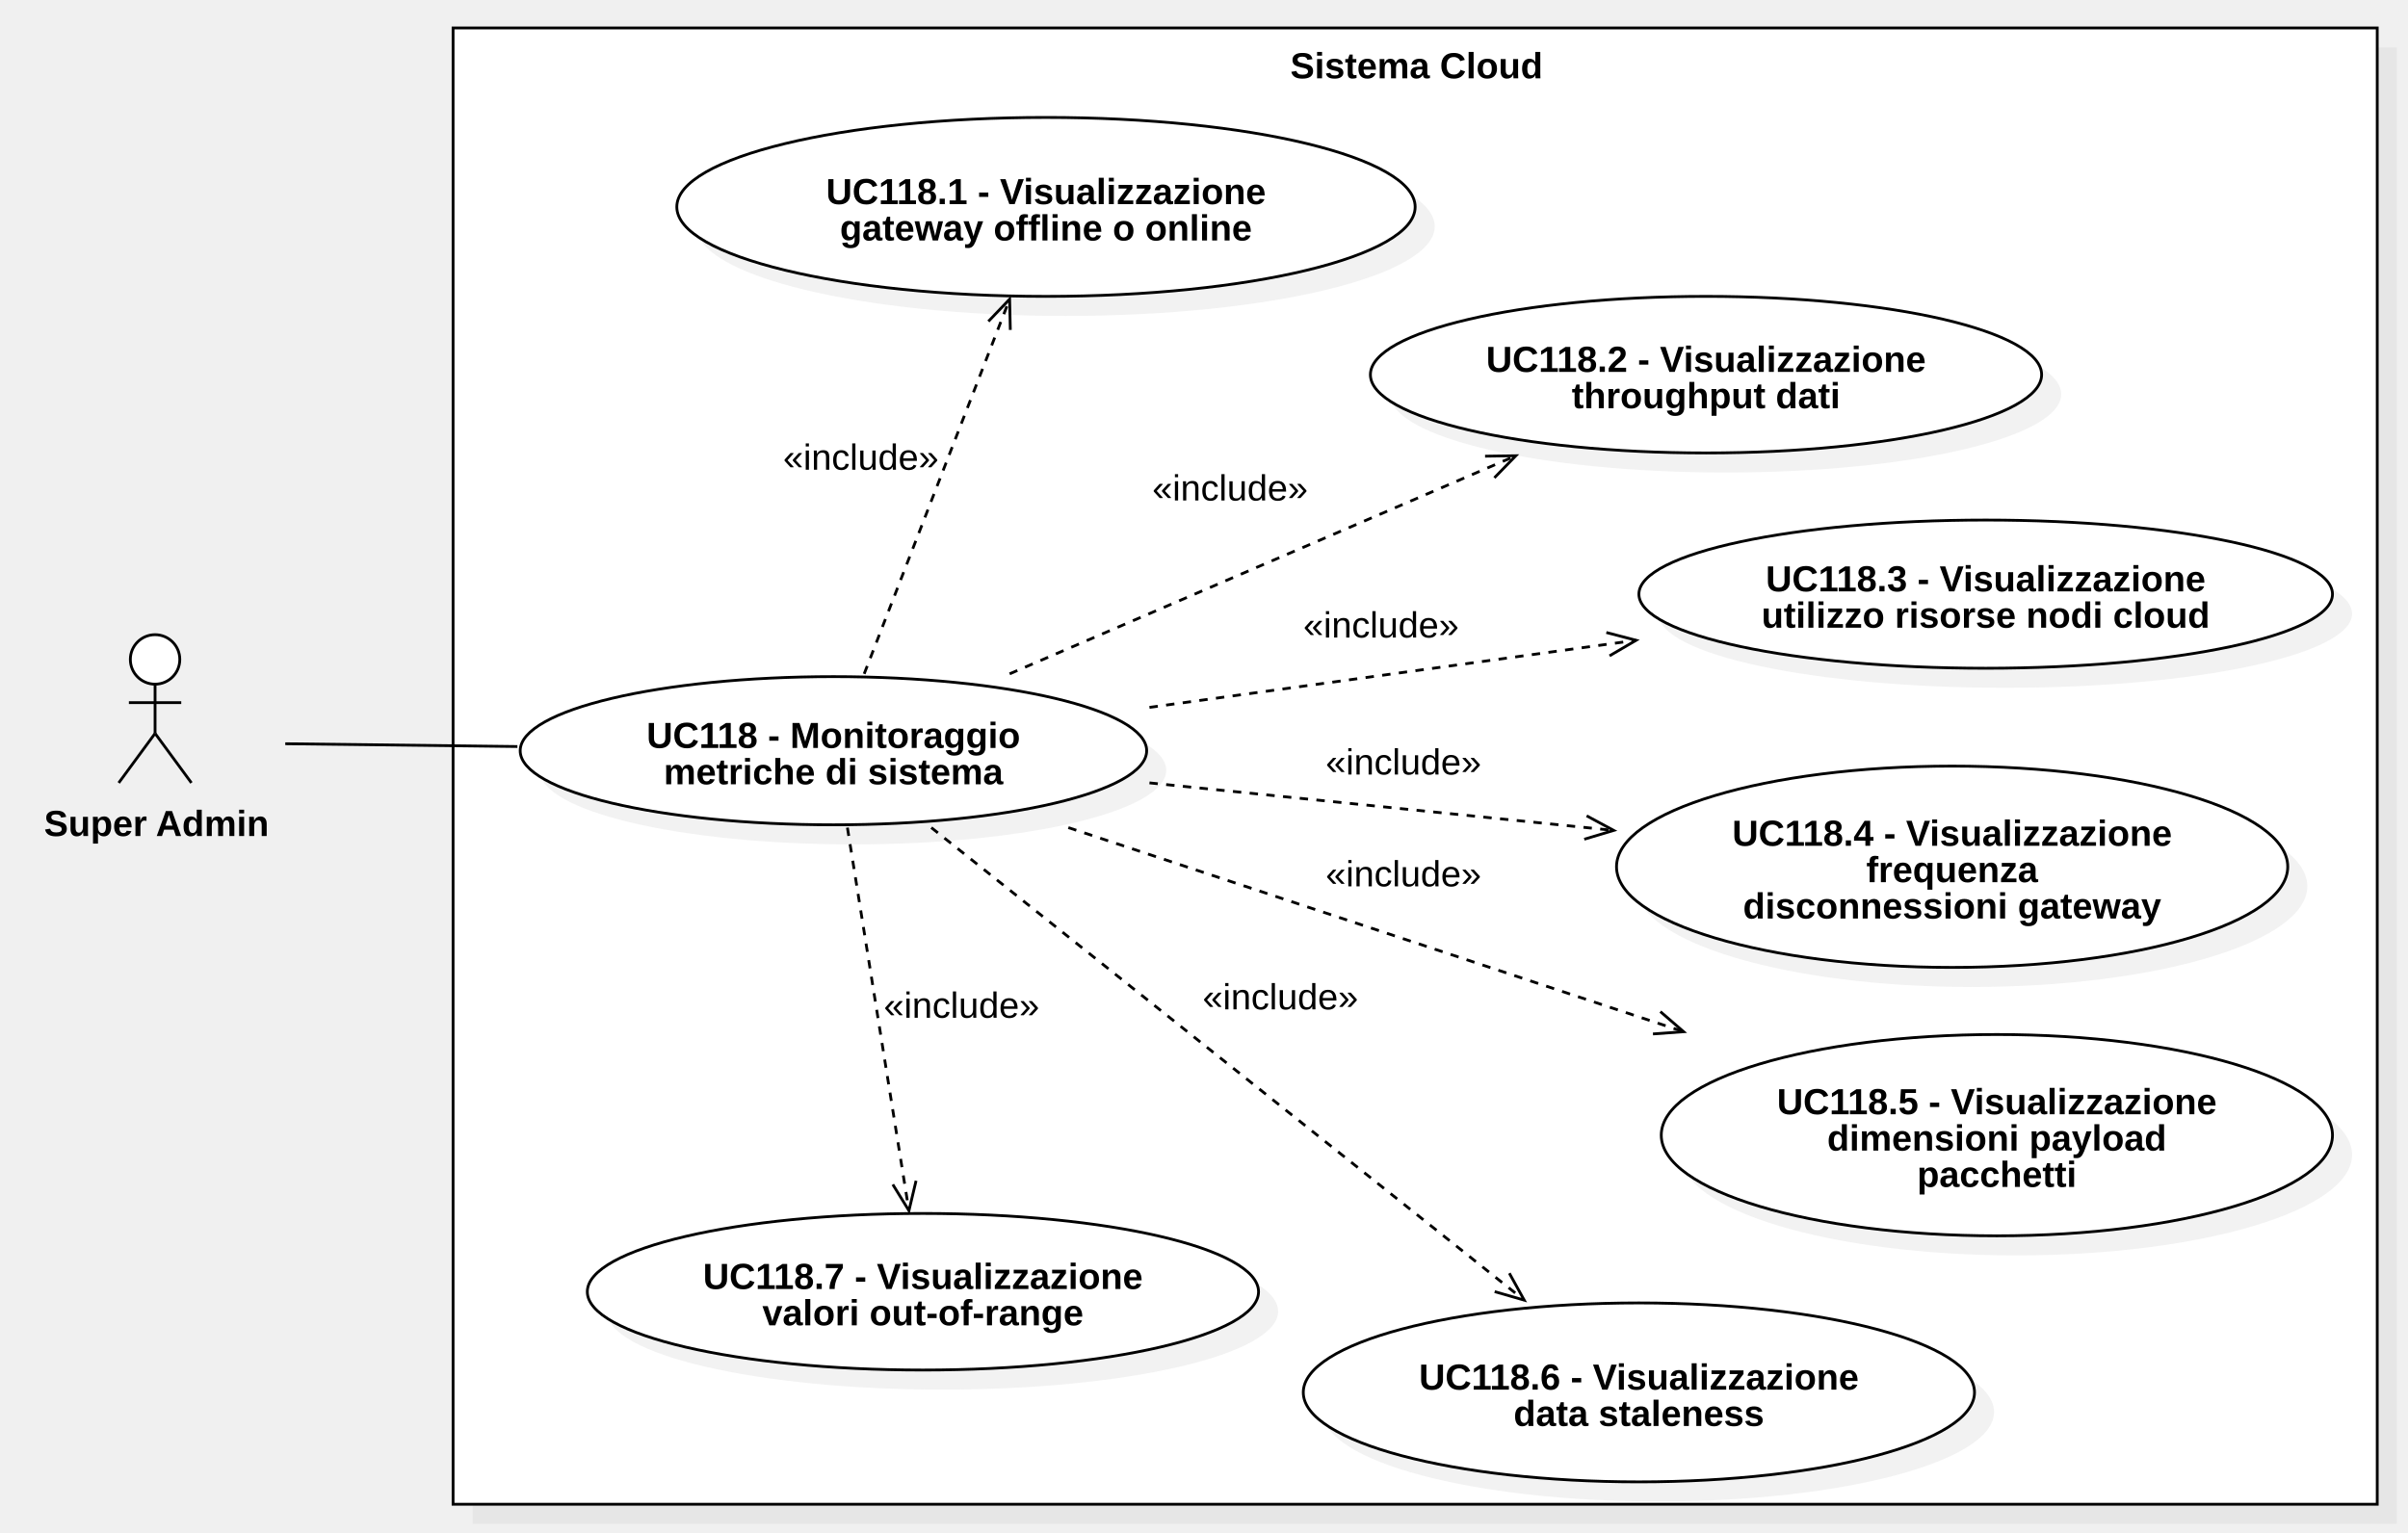
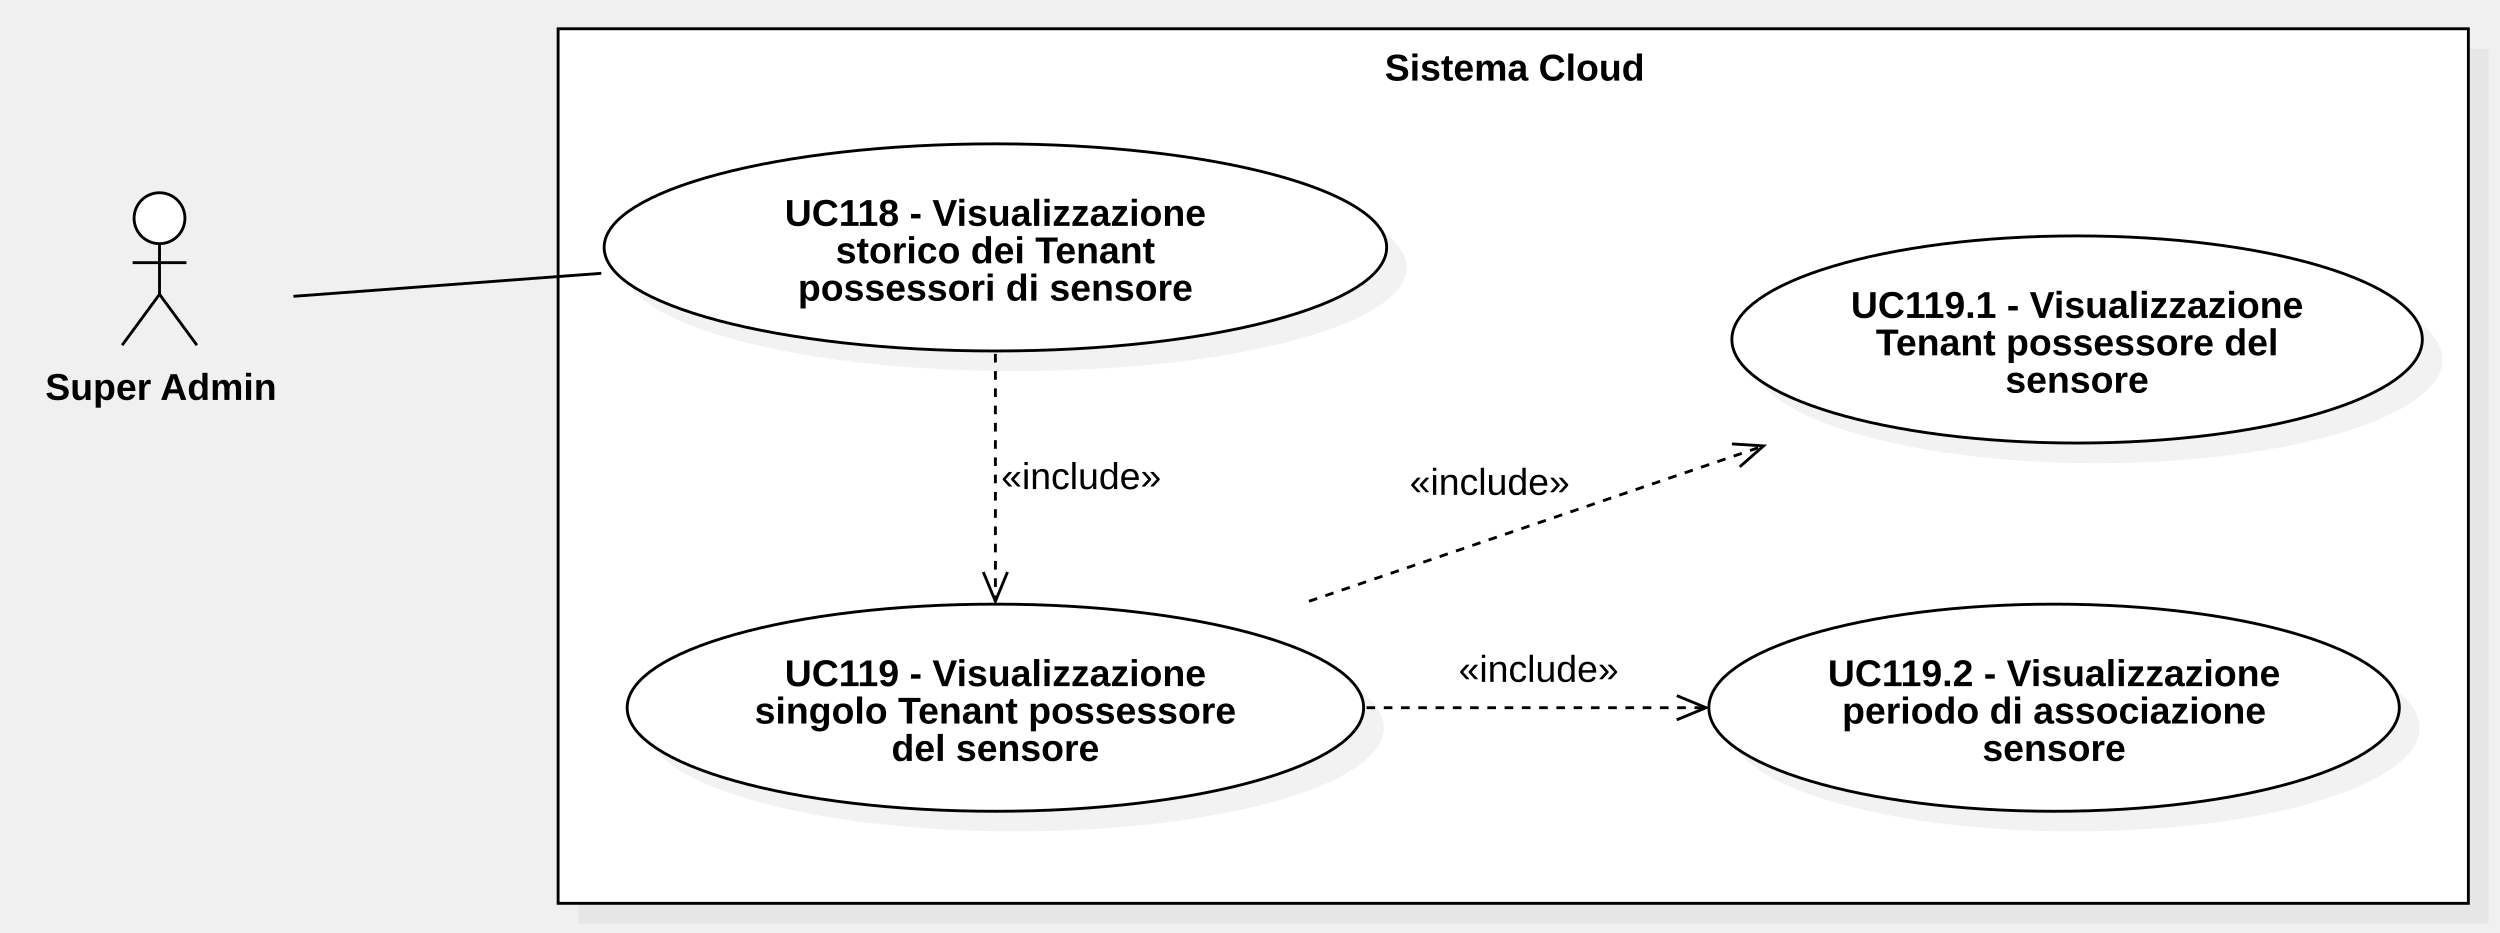
- <svg xmlns="http://www.w3.org/2000/svg" version="1.1" width="861" height="548">
+ <svg xmlns="http://www.w3.org/2000/svg" version="1.1" width="869" height="324">
  <defs />
  <g>
    <g>
-       <rect fill="#C0C0C0" stroke="none" x="388" y="350" width="688" height="528" transform="matrix(1 0 0 1 -219 -333)" fill-opacity="0.2" />
+       <rect fill="#C0C0C0" stroke="none" x="416" y="462" width="664" height="304" transform="matrix(1 0 0 1 -215 -445)" fill-opacity="0.2" />
    </g>
    <g>
-       <rect fill="#ffffff" stroke="none" x="381" y="343" width="688" height="528" transform="matrix(1 0 0 1 -219 -333)" />
+       <rect fill="#ffffff" stroke="none" x="409" y="455" width="664" height="304" transform="matrix(1 0 0 1 -215 -445)" />
    </g>
    <g>
-       <path fill="none" stroke="#000000" paint-order="fill stroke markers" d=" M 162 10 L 850 10 L 850 538 L 162 538 L 162 10 Z Z" stroke-miterlimit="10" stroke-dasharray="" />
+       <path fill="none" stroke="#000000" paint-order="fill stroke markers" d=" M 194 10 L 858 10 L 858 314 L 194 314 L 194 10 Z Z" stroke-miterlimit="10" stroke-dasharray="" />
    </g>
    <g>
      <g>
        <path fill="none" stroke="none" />
-         <text fill="#000000" stroke="none" font-family="Arial" font-size="13px" font-style="normal" font-weight="bold" text-decoration="undefined" x="725.5" y="356.5" text-anchor="middle" dominant-baseline="central" transform="matrix(1 0 0 1 -219 -333)">Sistema Cloud</text>
+         <text fill="#000000" stroke="none" font-family="Arial" font-size="13px" font-style="normal" font-weight="bold" text-decoration="undefined" x="741.5" y="468.5" text-anchor="middle" dominant-baseline="central" transform="matrix(1 0 0 1 -215 -445)">Sistema Cloud</text>
      </g>
    </g>
    <g>
-       <path fill="#ffffff" stroke="none" paint-order="stroke fill markers" d=" M 46.607 235.85 C 46.607 230.962 50.565 227 55.447 227 C 60.329 227 64.287 230.962 64.287 235.85 C 64.287 240.738 60.329 244.7 55.447 244.7 C 50.565 244.7 46.607 240.738 46.607 235.85 Z" />
+       <path fill="#ffffff" stroke="none" paint-order="stroke fill markers" d=" M 46.607 75.85 C 46.607 70.962 50.565 67 55.447 67 C 60.329 67 64.287 70.962 64.287 75.85 C 64.287 80.738 60.329 84.7 55.447 84.7 C 50.565 84.7 46.607 80.738 46.607 75.85 Z" />
    </g>
    <g>
-       <path fill="none" stroke="#000000" paint-order="fill stroke markers" d=" M 46.607 235.85 C 46.607 230.962 50.565 227 55.447 227 C 60.329 227 64.287 230.962 64.287 235.85 C 64.287 240.738 60.329 244.7 55.447 244.7 C 50.565 244.7 46.607 240.738 46.607 235.85 Z" stroke-miterlimit="10" stroke-dasharray="" />
+       <path fill="none" stroke="#000000" paint-order="fill stroke markers" d=" M 46.607 75.85 C 46.607 70.962 50.565 67 55.447 67 C 60.329 67 64.287 70.962 64.287 75.85 C 64.287 80.738 60.329 84.7 55.447 84.7 C 50.565 84.7 46.607 80.738 46.607 75.85 Z" stroke-miterlimit="10" stroke-dasharray="" />
    </g>
    <g>
-       <path fill="none" stroke="#000000" paint-order="fill stroke markers" d=" M 55.447 244.7 L 55.447 262.3" stroke-miterlimit="10" stroke-dasharray="" />
+       <path fill="none" stroke="#000000" paint-order="fill stroke markers" d=" M 55.447 84.7 L 55.447 102.3" stroke-miterlimit="10" stroke-dasharray="" />
    </g>
    <g>
-       <path fill="none" stroke="#000000" paint-order="fill stroke markers" d=" M 46.087 251.3 L 64.807 251.3" stroke-miterlimit="10" stroke-dasharray="" />
+       <path fill="none" stroke="#000000" paint-order="fill stroke markers" d=" M 46.087 91.3 L 64.807 91.3" stroke-miterlimit="10" stroke-dasharray="" />
    </g>
    <g>
-       <path fill="none" stroke="#000000" paint-order="fill stroke markers" d=" M 55.447 262.3 L 42.447 280" stroke-miterlimit="10" stroke-dasharray="" />
+       <path fill="none" stroke="#000000" paint-order="fill stroke markers" d=" M 55.447 102.3 L 42.447 120" stroke-miterlimit="10" stroke-dasharray="" />
    </g>
    <g>
-       <path fill="none" stroke="#000000" paint-order="fill stroke markers" d=" M 55.447 262.3 L 68.447 280" stroke-miterlimit="10" stroke-dasharray="" />
+       <path fill="none" stroke="#000000" paint-order="fill stroke markers" d=" M 55.447 102.3 L 68.447 120" stroke-miterlimit="10" stroke-dasharray="" />
    </g>
    <g>
      <g>
        <path fill="none" stroke="none" />
-         <text fill="#000000" stroke="none" font-family="Arial" font-size="13px" font-style="normal" font-weight="bold" text-decoration="undefined" x="274.947" y="627.5" text-anchor="middle" dominant-baseline="central" transform="matrix(1 0 0 1 -219 -333)">Super Admin</text>
+         <text fill="#000000" stroke="none" font-family="Arial" font-size="13px" font-style="normal" font-weight="bold" text-decoration="undefined" x="270.947" y="579.5" text-anchor="middle" dominant-baseline="central" transform="matrix(1 0 0 1 -215 -445)">Super Admin</text>
      </g>
    </g>
    <g>
-       <path fill="#C0C0C0" stroke="none" paint-order="stroke fill markers" d=" M 193 275.5 C 193 260.864 243.144 249 305 249 C 366.856 249 417 260.864 417 275.5 C 417 290.136 366.856 302 305 302 C 243.144 302 193 290.136 193 275.5 Z" fill-opacity="0.2" />
+       <path fill="#C0C0C0" stroke="none" paint-order="stroke fill markers" d=" M 217 93 C 217 73.118 277.889 57 353 57 C 428.111 57 489 73.118 489 93 C 489 112.882 428.111 129 353 129 C 277.889 129 217 112.882 217 93 Z" fill-opacity="0.2" />
    </g>
    <g>
-       <path fill="#ffffff" stroke="none" paint-order="stroke fill markers" d=" M 186 268.5 C 186 253.864 236.144 242 298 242 C 359.856 242 410 253.864 410 268.5 C 410 283.136 359.856 295 298 295 C 236.144 295 186 283.136 186 268.5 Z" />
+       <path fill="#ffffff" stroke="none" paint-order="stroke fill markers" d=" M 210 86 C 210 66.118 270.889 50 346 50 C 421.111 50 482 66.118 482 86 C 482 105.882 421.111 122 346 122 C 270.889 122 210 105.882 210 86 Z" />
    </g>
    <g>
-       <path fill="none" stroke="#000000" paint-order="fill stroke markers" d=" M 186 268.5 C 186 253.864 236.144 242 298 242 C 359.856 242 410 253.864 410 268.5 C 410 283.136 359.856 295 298 295 C 236.144 295 186 283.136 186 268.5 Z" stroke-miterlimit="10" stroke-dasharray="" />
+       <path fill="none" stroke="#000000" paint-order="fill stroke markers" d=" M 210 86 C 210 66.118 270.889 50 346 50 C 421.111 50 482 66.118 482 86 C 482 105.882 421.111 122 346 122 C 270.889 122 210 105.882 210 86 Z" stroke-miterlimit="10" stroke-dasharray="" />
    </g>
    <g>
      <g>
        <path fill="none" stroke="none" />
-         <text fill="#000000" stroke="none" font-family="Arial" font-size="13px" font-style="normal" font-weight="bold" text-decoration="undefined" x="517" y="596" text-anchor="middle" dominant-baseline="central" transform="matrix(1 0 0 1 -219 -333)">UC118 - Monitoraggio</text>
-         <text fill="#000000" stroke="none" font-family="Arial" font-size="13px" font-style="normal" font-weight="bold" text-decoration="undefined" x="517" y="609" text-anchor="middle" dominant-baseline="central" transform="matrix(1 0 0 1 -219 -333)">metriche di sistema</text>
+         <text fill="#000000" stroke="none" font-family="Arial" font-size="13px" font-style="normal" font-weight="bold" text-decoration="undefined" x="561" y="519" text-anchor="middle" dominant-baseline="central" transform="matrix(1 0 0 1 -215 -445)">UC118 - Visualizzazione</text>
+         <text fill="#000000" stroke="none" font-family="Arial" font-size="13px" font-style="normal" font-weight="bold" text-decoration="undefined" x="561" y="532" text-anchor="middle" dominant-baseline="central" transform="matrix(1 0 0 1 -215 -445)">storico dei Tenant</text>
+         <text fill="#000000" stroke="none" font-family="Arial" font-size="13px" font-style="normal" font-weight="bold" text-decoration="undefined" x="561" y="545" text-anchor="middle" dominant-baseline="central" transform="matrix(1 0 0 1 -215 -445)">possessori di sensore</text>
      </g>
    </g>
    <g>
-       <path fill="#C0C0C0" stroke="none" paint-order="stroke fill markers" d=" M 249 81 C 249 63.327 308.098 49 381 49 C 453.902 49 513 63.327 513 81 C 513 98.673 453.902 113 381 113 C 308.098 113 249 98.673 249 81 Z" fill-opacity="0.2" />
+       <path fill="none" stroke="#000000" paint-order="fill stroke markers" d=" M 102 103 L 209 95" stroke-miterlimit="10" stroke-dasharray="" />
    </g>
    <g>
-       <path fill="#ffffff" stroke="none" paint-order="stroke fill markers" d=" M 242 74 C 242 56.327 301.098 42 374 42 C 446.902 42 506 56.327 506 74 C 506 91.673 446.902 106 374 106 C 301.098 106 242 91.673 242 74 Z" />
+       <path fill="#C0C0C0" stroke="none" paint-order="stroke fill markers" d=" M 225 253 C 225 233.118 282.308 217 353 217 C 423.692 217 481 233.118 481 253 C 481 272.882 423.692 289 353 289 C 282.308 289 225 272.882 225 253 Z" fill-opacity="0.2" />
    </g>
    <g>
-       <path fill="none" stroke="#000000" paint-order="fill stroke markers" d=" M 242 74 C 242 56.327 301.098 42 374 42 C 446.902 42 506 56.327 506 74 C 506 91.673 446.902 106 374 106 C 301.098 106 242 91.673 242 74 Z" stroke-miterlimit="10" stroke-dasharray="" />
+       <path fill="#ffffff" stroke="none" paint-order="stroke fill markers" d=" M 218 246 C 218 226.118 275.308 210 346 210 C 416.692 210 474 226.118 474 246 C 474 265.882 416.692 282 346 282 C 275.308 282 218 265.882 218 246 Z" />
+     </g>
+     <g>
+       <path fill="none" stroke="#000000" paint-order="fill stroke markers" d=" M 218 246 C 218 226.118 275.308 210 346 210 C 416.692 210 474 226.118 474 246 C 474 265.882 416.692 282 346 282 C 275.308 282 218 265.882 218 246 Z" stroke-miterlimit="10" stroke-dasharray="" />
    </g>
    <g>
      <g>
        <path fill="none" stroke="none" />
-         <text fill="#000000" stroke="none" font-family="Arial" font-size="13px" font-style="normal" font-weight="bold" text-decoration="undefined" x="593" y="401.5" text-anchor="middle" dominant-baseline="central" transform="matrix(1 0 0 1 -219 -333)">UC118.1 - Visualizzazione</text>
-         <text fill="#000000" stroke="none" font-family="Arial" font-size="13px" font-style="normal" font-weight="bold" text-decoration="undefined" x="593" y="414.5" text-anchor="middle" dominant-baseline="central" transform="matrix(1 0 0 1 -219 -333)">gateway offline o online</text>
+         <text fill="#000000" stroke="none" font-family="Arial" font-size="13px" font-style="normal" font-weight="bold" text-decoration="undefined" x="561" y="679" text-anchor="middle" dominant-baseline="central" transform="matrix(1 0 0 1 -215 -445)">UC119 - Visualizzazione</text>
+         <text fill="#000000" stroke="none" font-family="Arial" font-size="13px" font-style="normal" font-weight="bold" text-decoration="undefined" x="561" y="692" text-anchor="middle" dominant-baseline="central" transform="matrix(1 0 0 1 -215 -445)">singolo Tenant possessore</text>
+         <text fill="#000000" stroke="none" font-family="Arial" font-size="13px" font-style="normal" font-weight="bold" text-decoration="undefined" x="561" y="705" text-anchor="middle" dominant-baseline="central" transform="matrix(1 0 0 1 -215 -445)">del sensore</text>
      </g>
    </g>
    <g>
-       <path fill="#C0C0C0" stroke="none" paint-order="stroke fill markers" d=" M 497 141 C 497 125.536 550.726 113 617 113 C 683.274 113 737 125.536 737 141 C 737 156.464 683.274 169 617 169 C 550.726 169 497 156.464 497 141 Z" fill-opacity="0.2" />
+       <path fill="none" stroke="#000000" paint-order="fill stroke markers" d=" M 346 123 L 346 209" stroke-miterlimit="10" stroke-dasharray="3" />
    </g>
    <g>
-       <path fill="#ffffff" stroke="none" paint-order="stroke fill markers" d=" M 490 134 C 490 118.536 543.726 106 610 106 C 676.274 106 730 118.536 730 134 C 730 149.464 676.274 162 610 162 C 543.726 162 490 149.464 490 134 Z" />
+       <path fill="none" stroke="#000000" paint-order="fill stroke markers" d=" M 341.79 198.837 L 346 209 L 350.21 198.837" stroke-miterlimit="10" stroke-dasharray="" />
    </g>
    <g>
-       <path fill="none" stroke="#000000" paint-order="fill stroke markers" d=" M 490 134 C 490 118.536 543.726 106 610 106 C 676.274 106 730 118.536 730 134 C 730 149.464 676.274 162 610 162 C 543.726 162 490 149.464 490 134 Z" stroke-miterlimit="10" stroke-dasharray="" />
+       <rect fill="#ffffff" stroke="none" x="563" y="604" width="55.656" height="13" transform="matrix(1 0 0 1 -215 -445)" />
    </g>
    <g>
      <g>
        <path fill="none" stroke="none" />
-         <text fill="#000000" stroke="none" font-family="Arial" font-size="13px" font-style="normal" font-weight="bold" text-decoration="undefined" x="829" y="461.5" text-anchor="middle" dominant-baseline="central" transform="matrix(1 0 0 1 -219 -333)">UC118.2 - Visualizzazione</text>
-         <text fill="#000000" stroke="none" font-family="Arial" font-size="13px" font-style="normal" font-weight="bold" text-decoration="undefined" x="829" y="474.5" text-anchor="middle" dominant-baseline="central" transform="matrix(1 0 0 1 -219 -333)">throughput dati</text>
+         <text fill="#000000" stroke="none" font-family="Arial" font-size="13px" font-style="normal" font-weight="normal" text-decoration="undefined" x="590.828" y="610.5" text-anchor="middle" dominant-baseline="central" transform="matrix(1 0 0 1 -215 -445)">«include»</text>
      </g>
    </g>
    <g>
-       <path fill="#C0C0C0" stroke="none" paint-order="stroke fill markers" d=" M 593 219.5 C 593 204.864 648.517 193 717 193 C 785.483 193 841 204.864 841 219.5 C 841 234.136 785.483 246 717 246 C 648.517 246 593 234.136 593 219.5 Z" fill-opacity="0.2" />
+       <path fill="#C0C0C0" stroke="none" paint-order="stroke fill markers" d=" M 609 125 C 609 105.118 662.726 89 729 89 C 795.274 89 849 105.118 849 125 C 849 144.882 795.274 161 729 161 C 662.726 161 609 144.882 609 125 Z" fill-opacity="0.2" />
    </g>
    <g>
-       <path fill="#ffffff" stroke="none" paint-order="stroke fill markers" d=" M 586 212.5 C 586 197.864 641.517 186 710 186 C 778.483 186 834 197.864 834 212.5 C 834 227.136 778.483 239 710 239 C 641.517 239 586 227.136 586 212.5 Z" />
+       <path fill="#ffffff" stroke="none" paint-order="stroke fill markers" d=" M 602 118 C 602 98.118 655.726 82 722 82 C 788.274 82 842 98.118 842 118 C 842 137.882 788.274 154 722 154 C 655.726 154 602 137.882 602 118 Z" />
    </g>
    <g>
-       <path fill="none" stroke="#000000" paint-order="fill stroke markers" d=" M 586 212.5 C 586 197.864 641.517 186 710 186 C 778.483 186 834 197.864 834 212.5 C 834 227.136 778.483 239 710 239 C 641.517 239 586 227.136 586 212.5 Z" stroke-miterlimit="10" stroke-dasharray="" />
+       <path fill="none" stroke="#000000" paint-order="fill stroke markers" d=" M 602 118 C 602 98.118 655.726 82 722 82 C 788.274 82 842 98.118 842 118 C 842 137.882 788.274 154 722 154 C 655.726 154 602 137.882 602 118 Z" stroke-miterlimit="10" stroke-dasharray="" />
    </g>
    <g>
      <g>
        <path fill="none" stroke="none" />
-         <text fill="#000000" stroke="none" font-family="Arial" font-size="13px" font-style="normal" font-weight="bold" text-decoration="undefined" x="929" y="540" text-anchor="middle" dominant-baseline="central" transform="matrix(1 0 0 1 -219 -333)">UC118.3 - Visualizzazione</text>
-         <text fill="#000000" stroke="none" font-family="Arial" font-size="13px" font-style="normal" font-weight="bold" text-decoration="undefined" x="929" y="553" text-anchor="middle" dominant-baseline="central" transform="matrix(1 0 0 1 -219 -333)">utilizzo risorse nodi cloud</text>
+         <text fill="#000000" stroke="none" font-family="Arial" font-size="13px" font-style="normal" font-weight="bold" text-decoration="undefined" x="937" y="551" text-anchor="middle" dominant-baseline="central" transform="matrix(1 0 0 1 -215 -445)">UC119.1 - Visualizzazione</text>
+         <text fill="#000000" stroke="none" font-family="Arial" font-size="13px" font-style="normal" font-weight="bold" text-decoration="undefined" x="937" y="564" text-anchor="middle" dominant-baseline="central" transform="matrix(1 0 0 1 -215 -445)">Tenant possessore del</text>
+         <text fill="#000000" stroke="none" font-family="Arial" font-size="13px" font-style="normal" font-weight="bold" text-decoration="undefined" x="937" y="577" text-anchor="middle" dominant-baseline="central" transform="matrix(1 0 0 1 -215 -445)">sensore</text>
      </g>
    </g>
    <g>
-       <path fill="#C0C0C0" stroke="none" paint-order="stroke fill markers" d=" M 585 317 C 585 297.118 638.726 281 705 281 C 771.274 281 825 297.118 825 317 C 825 336.882 771.274 353 705 353 C 638.726 353 585 336.882 585 317 Z" fill-opacity="0.2" />
+       <path fill="#C0C0C0" stroke="none" paint-order="stroke fill markers" d=" M 601 253 C 601 233.118 654.726 217 721 217 C 787.274 217 841 233.118 841 253 C 841 272.882 787.274 289 721 289 C 654.726 289 601 272.882 601 253 Z" fill-opacity="0.2" />
    </g>
    <g>
-       <path fill="#ffffff" stroke="none" paint-order="stroke fill markers" d=" M 578 310 C 578 290.118 631.726 274 698 274 C 764.274 274 818 290.118 818 310 C 818 329.882 764.274 346 698 346 C 631.726 346 578 329.882 578 310 Z" />
+       <path fill="#ffffff" stroke="none" paint-order="stroke fill markers" d=" M 594 246 C 594 226.118 647.726 210 714 210 C 780.274 210 834 226.118 834 246 C 834 265.882 780.274 282 714 282 C 647.726 282 594 265.882 594 246 Z" />
    </g>
    <g>
-       <path fill="none" stroke="#000000" paint-order="fill stroke markers" d=" M 578 310 C 578 290.118 631.726 274 698 274 C 764.274 274 818 290.118 818 310 C 818 329.882 764.274 346 698 346 C 631.726 346 578 329.882 578 310 Z" stroke-miterlimit="10" stroke-dasharray="" />
+       <path fill="none" stroke="#000000" paint-order="fill stroke markers" d=" M 594 246 C 594 226.118 647.726 210 714 210 C 780.274 210 834 226.118 834 246 C 834 265.882 780.274 282 714 282 C 647.726 282 594 265.882 594 246 Z" stroke-miterlimit="10" stroke-dasharray="" />
    </g>
    <g>
      <g>
        <path fill="none" stroke="none" />
-         <text fill="#000000" stroke="none" font-family="Arial" font-size="13px" font-style="normal" font-weight="bold" text-decoration="undefined" x="917" y="631" text-anchor="middle" dominant-baseline="central" transform="matrix(1 0 0 1 -219 -333)">UC118.4 - Visualizzazione</text>
-         <text fill="#000000" stroke="none" font-family="Arial" font-size="13px" font-style="normal" font-weight="bold" text-decoration="undefined" x="917" y="644" text-anchor="middle" dominant-baseline="central" transform="matrix(1 0 0 1 -219 -333)">frequenza</text>
-         <text fill="#000000" stroke="none" font-family="Arial" font-size="13px" font-style="normal" font-weight="bold" text-decoration="undefined" x="917" y="657" text-anchor="middle" dominant-baseline="central" transform="matrix(1 0 0 1 -219 -333)">disconnessioni gateway</text>
+         <text fill="#000000" stroke="none" font-family="Arial" font-size="13px" font-style="normal" font-weight="bold" text-decoration="undefined" x="929" y="679" text-anchor="middle" dominant-baseline="central" transform="matrix(1 0 0 1 -215 -445)">UC119.2 - Visualizzazione</text>
+         <text fill="#000000" stroke="none" font-family="Arial" font-size="13px" font-style="normal" font-weight="bold" text-decoration="undefined" x="929" y="692" text-anchor="middle" dominant-baseline="central" transform="matrix(1 0 0 1 -215 -445)">periodo di associazione</text>
+         <text fill="#000000" stroke="none" font-family="Arial" font-size="13px" font-style="normal" font-weight="bold" text-decoration="undefined" x="929" y="705" text-anchor="middle" dominant-baseline="central" transform="matrix(1 0 0 1 -215 -445)">sensore</text>
      </g>
    </g>
    <g>
-       <path fill="#C0C0C0" stroke="none" paint-order="stroke fill markers" d=" M 601 413 C 601 393.118 654.726 377 721 377 C 787.274 377 841 393.118 841 413 C 841 432.882 787.274 449 721 449 C 654.726 449 601 432.882 601 413 Z" fill-opacity="0.2" />
+       <path fill="none" stroke="#000000" paint-order="fill stroke markers" d=" M 475 246 L 593 246" stroke-miterlimit="10" stroke-dasharray="3" />
    </g>
    <g>
-       <path fill="#ffffff" stroke="none" paint-order="stroke fill markers" d=" M 594 406 C 594 386.118 647.726 370 714 370 C 780.274 370 834 386.118 834 406 C 834 425.882 780.274 442 714 442 C 647.726 442 594 425.882 594 406 Z" />
+       <path fill="none" stroke="#000000" paint-order="fill stroke markers" d=" M 582.837 250.21 L 593 246 L 582.837 241.79" stroke-miterlimit="10" stroke-dasharray="" />
    </g>
    <g>
-       <path fill="none" stroke="#000000" paint-order="fill stroke markers" d=" M 594 406 C 594 386.118 647.726 370 714 370 C 780.274 370 834 386.118 834 406 C 834 425.882 780.274 442 714 442 C 647.726 442 594 425.882 594 406 Z" stroke-miterlimit="10" stroke-dasharray="" />
+       <rect fill="#ffffff" stroke="none" x="722" y="671" width="55.656" height="13" transform="matrix(1 0 0 1 -215 -445)" />
    </g>
    <g>
      <g>
        <path fill="none" stroke="none" />
-         <text fill="#000000" stroke="none" font-family="Arial" font-size="13px" font-style="normal" font-weight="bold" text-decoration="undefined" x="933" y="727" text-anchor="middle" dominant-baseline="central" transform="matrix(1 0 0 1 -219 -333)">UC118.5 - Visualizzazione</text>
-         <text fill="#000000" stroke="none" font-family="Arial" font-size="13px" font-style="normal" font-weight="bold" text-decoration="undefined" x="933" y="740" text-anchor="middle" dominant-baseline="central" transform="matrix(1 0 0 1 -219 -333)">dimensioni payload</text>
-         <text fill="#000000" stroke="none" font-family="Arial" font-size="13px" font-style="normal" font-weight="bold" text-decoration="undefined" x="933" y="753" text-anchor="middle" dominant-baseline="central" transform="matrix(1 0 0 1 -219 -333)">pacchetti</text>
+         <text fill="#000000" stroke="none" font-family="Arial" font-size="13px" font-style="normal" font-weight="normal" text-decoration="undefined" x="749.828" y="677.5" text-anchor="middle" dominant-baseline="central" transform="matrix(1 0 0 1 -215 -445)">«include»</text>
      </g>
    </g>
    <g>
-       <path fill="#C0C0C0" stroke="none" paint-order="stroke fill markers" d=" M 473 505 C 473 487.327 526.726 473 593 473 C 659.274 473 713 487.327 713 505 C 713 522.673 659.274 537 593 537 C 526.726 537 473 522.673 473 505 Z" fill-opacity="0.2" />
+       <path fill="none" stroke="#000000" paint-order="fill stroke markers" d=" M 455 209 L 613 155" stroke-miterlimit="10" stroke-dasharray="3" />
    </g>
    <g>
-       <path fill="#ffffff" stroke="none" paint-order="stroke fill markers" d=" M 466 498 C 466 480.327 519.726 466 586 466 C 652.274 466 706 480.327 706 498 C 706 515.673 652.274 530 586 530 C 519.726 530 466 515.673 466 498 Z" />
+       <path fill="none" stroke="#000000" paint-order="fill stroke markers" d=" M 604.745 162.27 L 613 155 L 602.022 154.303" stroke-miterlimit="10" stroke-dasharray="" />
    </g>
    <g>
-       <path fill="none" stroke="#000000" paint-order="fill stroke markers" d=" M 466 498 C 466 480.327 519.726 466 586 466 C 652.274 466 706 480.327 706 498 C 706 515.673 652.274 530 586 530 C 519.726 530 466 515.673 466 498 Z" stroke-miterlimit="10" stroke-dasharray="" />
+       <rect fill="#ffffff" stroke="none" x="705" y="606" width="55.656" height="13" transform="matrix(1 0 0 1 -215 -445)" />
    </g>
    <g>
      <g>
        <path fill="none" stroke="none" />
-         <text fill="#000000" stroke="none" font-family="Arial" font-size="13px" font-style="normal" font-weight="bold" text-decoration="undefined" x="805" y="825.5" text-anchor="middle" dominant-baseline="central" transform="matrix(1 0 0 1 -219 -333)">UC118.6 - Visualizzazione</text>
-         <text fill="#000000" stroke="none" font-family="Arial" font-size="13px" font-style="normal" font-weight="bold" text-decoration="undefined" x="805" y="838.5" text-anchor="middle" dominant-baseline="central" transform="matrix(1 0 0 1 -219 -333)">data staleness</text>
+         <text fill="#000000" stroke="none" font-family="Arial" font-size="13px" font-style="normal" font-weight="normal" text-decoration="undefined" x="732.828" y="612.5" text-anchor="middle" dominant-baseline="central" transform="matrix(1 0 0 1 -215 -445)">«include»</text>
      </g>
-     </g>
-     <g>
-       <path fill="#C0C0C0" stroke="none" paint-order="stroke fill markers" d=" M 217 469 C 217 453.536 270.726 441 337 441 C 403.274 441 457 453.536 457 469 C 457 484.464 403.274 497 337 497 C 270.726 497 217 484.464 217 469 Z" fill-opacity="0.2" />
-     </g>
-     <g>
-       <path fill="#ffffff" stroke="none" paint-order="stroke fill markers" d=" M 210 462 C 210 446.536 263.726 434 330 434 C 396.274 434 450 446.536 450 462 C 450 477.464 396.274 490 330 490 C 263.726 490 210 477.464 210 462 Z" />
-     </g>
-     <g>
-       <path fill="none" stroke="#000000" paint-order="fill stroke markers" d=" M 210 462 C 210 446.536 263.726 434 330 434 C 396.274 434 450 446.536 450 462 C 450 477.464 396.274 490 330 490 C 263.726 490 210 477.464 210 462 Z" stroke-miterlimit="10" stroke-dasharray="" />
-     </g>
-     <g>
-       <g>
-         <path fill="none" stroke="none" />
-         <text fill="#000000" stroke="none" font-family="Arial" font-size="13px" font-style="normal" font-weight="bold" text-decoration="undefined" x="549" y="789.5" text-anchor="middle" dominant-baseline="central" transform="matrix(1 0 0 1 -219 -333)">UC118.7 - Visualizzazione</text>
-         <text fill="#000000" stroke="none" font-family="Arial" font-size="13px" font-style="normal" font-weight="bold" text-decoration="undefined" x="549" y="802.5" text-anchor="middle" dominant-baseline="central" transform="matrix(1 0 0 1 -219 -333)">valori out-of-range</text>
-       </g>
-     </g>
-     <g>
-       <path fill="none" stroke="#000000" paint-order="fill stroke markers" d=" M 309 241 L 361 107" stroke-miterlimit="10" stroke-dasharray="3" />
-     </g>
-     <g>
-       <path fill="none" stroke="#000000" paint-order="fill stroke markers" d=" M 361.248 117.997 L 361 107 L 353.399 114.951" stroke-miterlimit="10" stroke-dasharray="" />
-     </g>
-     <g>
-       <rect fill="#ffffff" stroke="none" x="499" y="490" width="55.656" height="13" transform="matrix(1 0 0 1 -219 -333)" />
-     </g>
-     <g>
-       <g>
-         <path fill="none" stroke="none" />
-         <text fill="#000000" stroke="none" font-family="Arial" font-size="13px" font-style="normal" font-weight="normal" text-decoration="undefined" x="526.828" y="496.5" text-anchor="middle" dominant-baseline="central" transform="matrix(1 0 0 1 -219 -333)">«include»</text>
-       </g>
-     </g>
-     <g>
-       <path fill="none" stroke="#000000" paint-order="fill stroke markers" d=" M 361 241 L 542 163" stroke-miterlimit="10" stroke-dasharray="3" />
-     </g>
-     <g>
-       <path fill="none" stroke="#000000" paint-order="fill stroke markers" d=" M 534.333 170.888 L 542 163 L 531.001 163.156" stroke-miterlimit="10" stroke-dasharray="" />
-     </g>
-     <g>
-       <rect fill="#ffffff" stroke="none" x="631" y="501" width="55.656" height="13" transform="matrix(1 0 0 1 -219 -333)" />
-     </g>
-     <g>
-       <g>
-         <path fill="none" stroke="none" />
-         <text fill="#000000" stroke="none" font-family="Arial" font-size="13px" font-style="normal" font-weight="normal" text-decoration="undefined" x="658.828" y="507.5" text-anchor="middle" dominant-baseline="central" transform="matrix(1 0 0 1 -219 -333)">«include»</text>
-       </g>
-     </g>
-     <g>
-       <path fill="none" stroke="#000000" paint-order="fill stroke markers" d=" M 411 253 L 585 229" stroke-miterlimit="10" stroke-dasharray="3" />
-     </g>
-     <g>
-       <path fill="none" stroke="#000000" paint-order="fill stroke markers" d=" M 575.508 234.559 L 585 229 L 574.357 226.219" stroke-miterlimit="10" stroke-dasharray="" />
-     </g>
-     <g>
-       <rect fill="#ffffff" stroke="none" x="685" y="550" width="55.656" height="13" transform="matrix(1 0 0 1 -219 -333)" />
-     </g>
-     <g>
-       <g>
-         <path fill="none" stroke="none" />
-         <text fill="#000000" stroke="none" font-family="Arial" font-size="13px" font-style="normal" font-weight="normal" text-decoration="undefined" x="712.828" y="556.5" text-anchor="middle" dominant-baseline="central" transform="matrix(1 0 0 1 -219 -333)">«include»</text>
-       </g>
-     </g>
-     <g>
-       <path fill="none" stroke="#000000" paint-order="fill stroke markers" d=" M 411 280 L 577 297" stroke-miterlimit="10" stroke-dasharray="3" />
-     </g>
-     <g>
-       <path fill="none" stroke="#000000" paint-order="fill stroke markers" d=" M 566.461 300.152 L 577 297 L 567.319 291.777" stroke-miterlimit="10" stroke-dasharray="" />
-     </g>
-     <g>
-       <rect fill="#ffffff" stroke="none" x="693" y="599" width="55.656" height="13" transform="matrix(1 0 0 1 -219 -333)" />
-     </g>
-     <g>
-       <g>
-         <path fill="none" stroke="none" />
-         <text fill="#000000" stroke="none" font-family="Arial" font-size="13px" font-style="normal" font-weight="normal" text-decoration="undefined" x="720.828" y="605.5" text-anchor="middle" dominant-baseline="central" transform="matrix(1 0 0 1 -219 -333)">«include»</text>
-       </g>
-     </g>
-     <g>
-       <path fill="none" stroke="#000000" paint-order="fill stroke markers" d=" M 382 296 L 602 369" stroke-miterlimit="10" stroke-dasharray="3" />
-     </g>
-     <g>
-       <path fill="none" stroke="#000000" paint-order="fill stroke markers" d=" M 591.029 369.795 L 602 369 L 593.68 361.804" stroke-miterlimit="10" stroke-dasharray="" />
-     </g>
-     <g>
-       <rect fill="#ffffff" stroke="none" x="693" y="639" width="55.656" height="13" transform="matrix(1 0 0 1 -219 -333)" />
-     </g>
-     <g>
-       <g>
-         <path fill="none" stroke="none" />
-         <text fill="#000000" stroke="none" font-family="Arial" font-size="13px" font-style="normal" font-weight="normal" text-decoration="undefined" x="720.828" y="645.5" text-anchor="middle" dominant-baseline="central" transform="matrix(1 0 0 1 -219 -333)">«include»</text>
-       </g>
-     </g>
-     <g>
-       <path fill="none" stroke="#000000" paint-order="fill stroke markers" d=" M 333 296 L 545 465" stroke-miterlimit="10" stroke-dasharray="3" />
-     </g>
-     <g>
-       <path fill="none" stroke="#000000" paint-order="fill stroke markers" d=" M 534.429 461.957 L 545 465 L 539.677 455.374" stroke-miterlimit="10" stroke-dasharray="" />
-     </g>
-     <g>
-       <rect fill="#ffffff" stroke="none" x="649" y="683" width="55.656" height="13" transform="matrix(1 0 0 1 -219 -333)" />
-     </g>
-     <g>
-       <g>
-         <path fill="none" stroke="none" />
-         <text fill="#000000" stroke="none" font-family="Arial" font-size="13px" font-style="normal" font-weight="normal" text-decoration="undefined" x="676.828" y="689.5" text-anchor="middle" dominant-baseline="central" transform="matrix(1 0 0 1 -219 -333)">«include»</text>
-       </g>
-     </g>
-     <g>
-       <path fill="none" stroke="#000000" paint-order="fill stroke markers" d=" M 303 296 L 325 433" stroke-miterlimit="10" stroke-dasharray="3" />
-     </g>
-     <g>
-       <path fill="none" stroke="#000000" paint-order="fill stroke markers" d=" M 319.232 423.633 L 325 433 L 327.545 422.298" stroke-miterlimit="10" stroke-dasharray="" />
-     </g>
-     <g>
-       <rect fill="#ffffff" stroke="none" x="535" y="686" width="55.656" height="13" transform="matrix(1 0 0 1 -219 -333)" />
-     </g>
-     <g>
-       <g>
-         <path fill="none" stroke="none" />
-         <text fill="#000000" stroke="none" font-family="Arial" font-size="13px" font-style="normal" font-weight="normal" text-decoration="undefined" x="562.828" y="692.5" text-anchor="middle" dominant-baseline="central" transform="matrix(1 0 0 1 -219 -333)">«include»</text>
-       </g>
-     </g>
-     <g>
-       <path fill="none" stroke="#000000" paint-order="fill stroke markers" d=" M 102 266 L 185 267" stroke-miterlimit="10" stroke-dasharray="" />
    </g>
  </g>
</svg>
